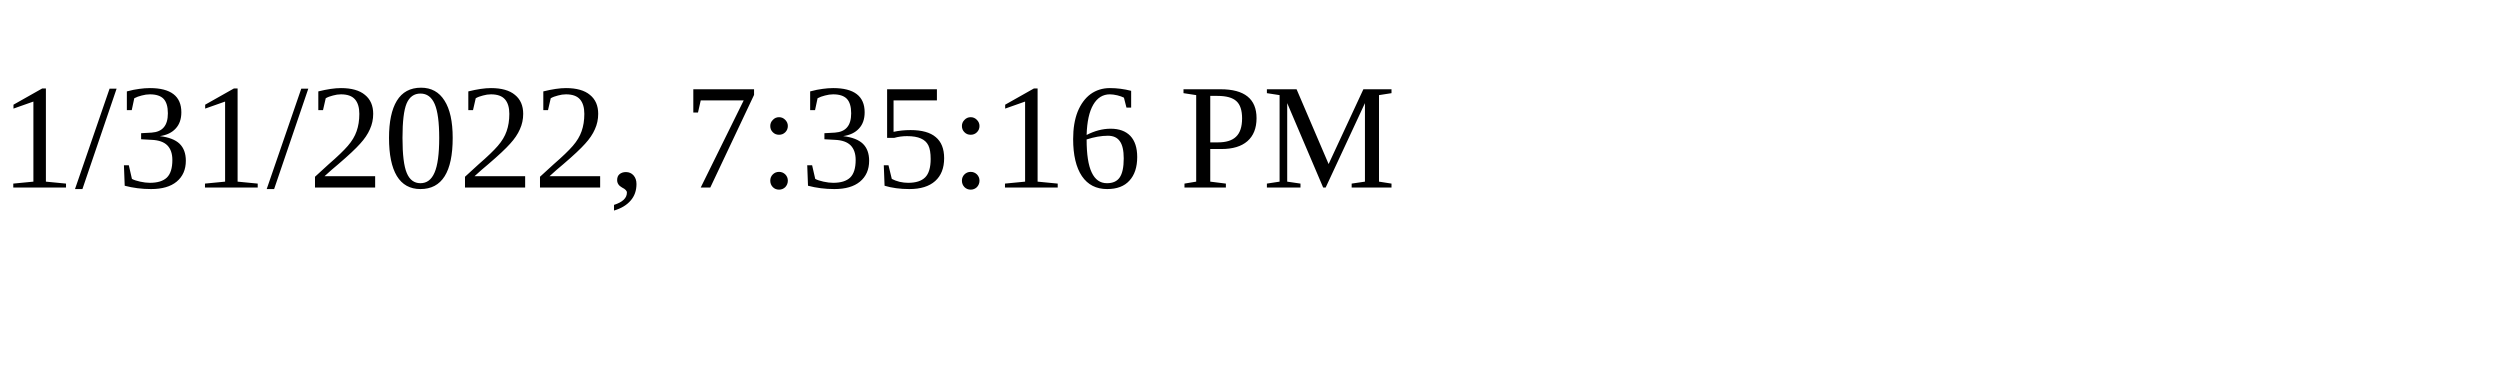
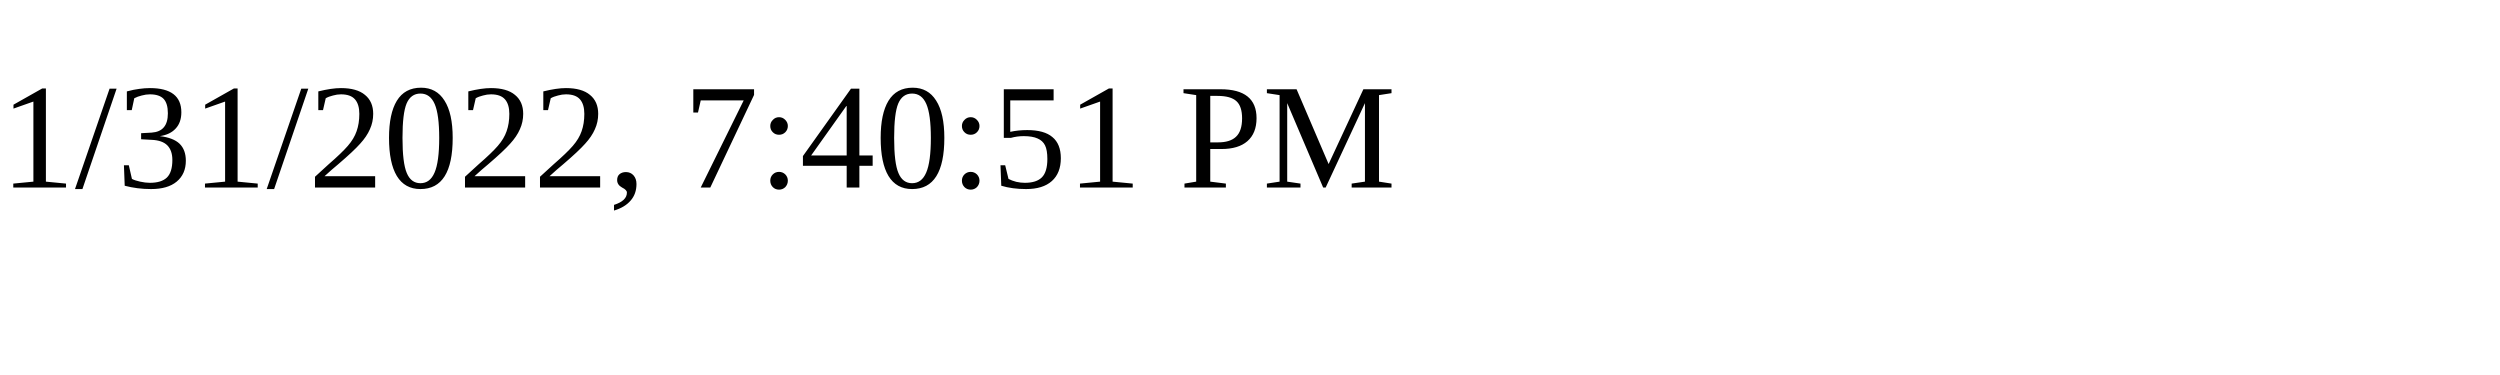
<svg xmlns="http://www.w3.org/2000/svg" height="30" width="200">
-   <text x="0" y="15">1/31/2022, 7:35:16 PM</text>
+   <text x="0" y="15">1/31/2022, 7:40:51 PM</text>
</svg>
